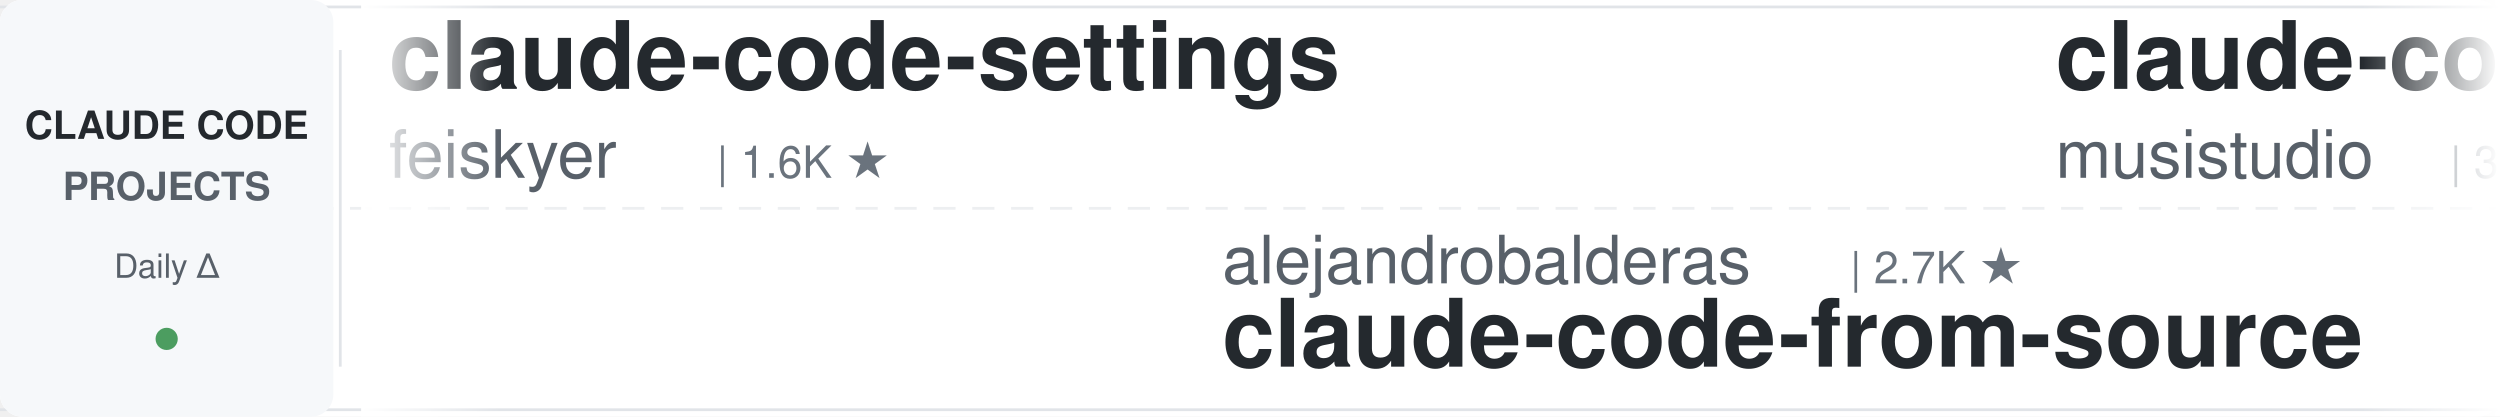
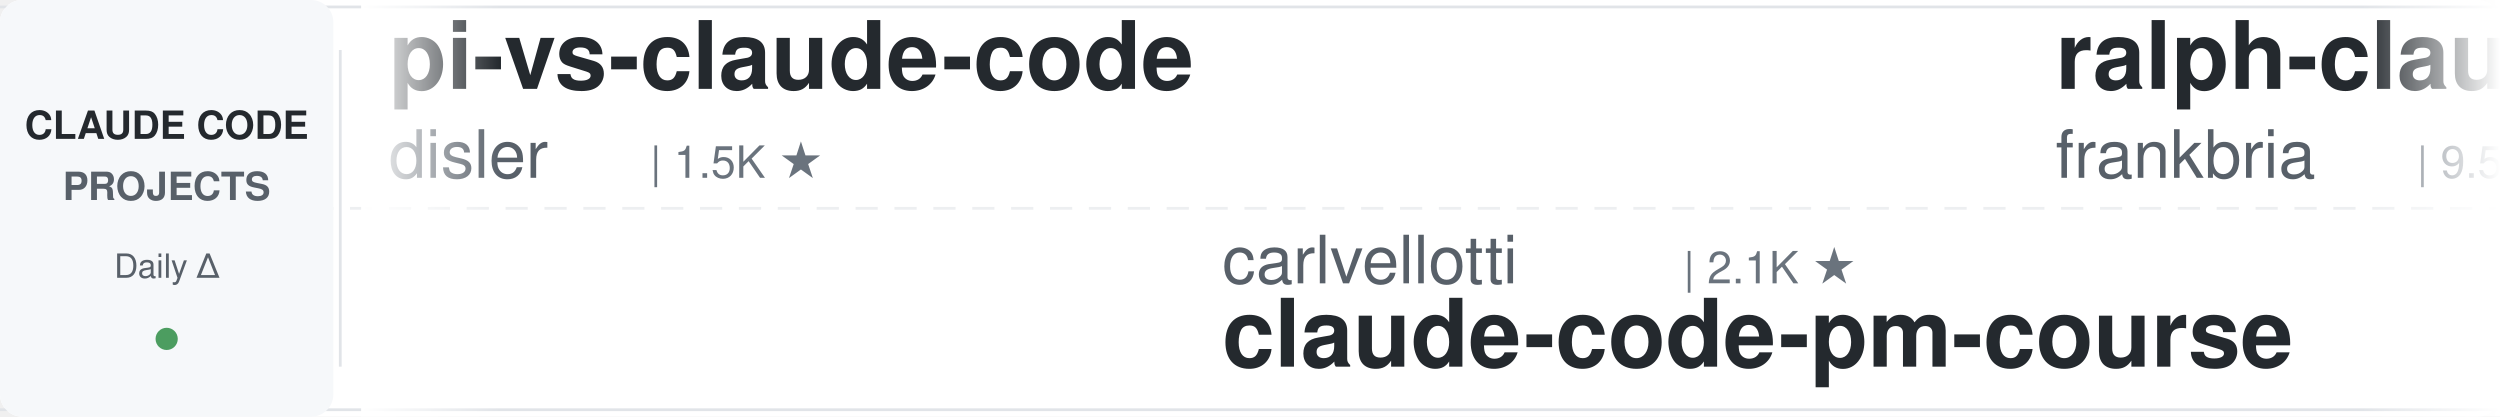
<svg xmlns="http://www.w3.org/2000/svg" width="900" height="150">
  <defs>
    <linearGradient id="leftFade" x1="0%" y1="0%" x2="100%" y2="0%">
      <stop offset="0%" style="stop-color:#ffffff;stop-opacity:1" />
      <stop offset="100%" style="stop-color:#ffffff;stop-opacity:0" />
    </linearGradient>
    <linearGradient id="rightFade" x1="0%" y1="0%" x2="100%" y2="0%">
      <stop offset="0%" style="stop-color:#ffffff;stop-opacity:0" />
      <stop offset="100%" style="stop-color:#ffffff;stop-opacity:1" />
    </linearGradient>
  </defs>
  <rect width="900" height="150" fill="#ffffff" rx="8" />
  <rect x="0" y="2" width="900" height="1" fill="#e1e4e8" />
  <rect x="0" y="147" width="900" height="1" fill="#e1e4e8" />
  <line x1="0" y1="75" x2="900" y2="75" stroke="#e1e4e8" stroke-width="1" stroke-dasharray="8 6" opacity="0.6" />
  <rect x="0" y="0" width="120" height="150" fill="#f6f8fa" rx="8" />
  <text x="60" y="50" font-family="-apple-system, BlinkMacSystemFont, 'Segoe UI', Helvetica, Arial, sans-serif" font-size="14" font-weight="600" fill="#24292e" text-anchor="middle">CLAUDE CODE</text>
  <text x="60" y="72" font-family="-apple-system, BlinkMacSystemFont, 'Segoe UI', Helvetica, Arial, sans-serif" font-size="14" font-weight="600" fill="#586069" text-anchor="middle">PROJECTS</text>
  <text x="60" y="100" font-family="-apple-system, BlinkMacSystemFont, 'Segoe UI', Helvetica, Arial, sans-serif" font-size="12" font-weight="500" fill="#586069" text-anchor="middle">Daily Δ</text>
  <circle cx="60" cy="122" r="4" fill="#22863a" opacity="0.8" />
  <rect x="122" y="18" width="1" height="114" fill="#e1e4e8" />
  <clipPath id="tickerClip">
    <rect x="130" y="0" width="770" height="150" />
  </clipPath>
  <g clip-path="url(#tickerClip)">
    <g id="tickerItems">
      <animateTransform attributeName="transform" attributeType="XML" type="translate" from="0 0" to="-3000 0" dur="54s" repeatCount="indefinite" />
      <g transform="translate(0, 0)">
-         <text x="140" y="32" font-family="-apple-system, BlinkMacSystemFont, 'Segoe UI', Helvetica, Arial, sans-serif" font-size="34" font-weight="600" fill="#24292e">claude-code-settings</text>
-         <text x="140" y="64" font-family="-apple-system, BlinkMacSystemFont, 'Segoe UI', Helvetica, Arial, sans-serif" font-size="24" font-weight="400" fill="#586069">feiskyer</text>
-         <text x="258" y="64" font-family="-apple-system, BlinkMacSystemFont, 'Segoe UI', Helvetica, Arial, sans-serif" font-size="16" font-weight="500" fill="#6a737d">| 1.6K ★</text>
+         <text x="140" y="32" font-family="-apple-system, BlinkMacSystemFont, 'Segoe UI', Helvetica, Arial, sans-serif" font-size="34" font-weight="600" fill="#24292e">pi-vs-claude-code</text>
+         <text x="140" y="64" font-family="-apple-system, BlinkMacSystemFont, 'Segoe UI', Helvetica, Arial, sans-serif" font-size="24" font-weight="400" fill="#586069">disler</text>
+         <text x="234" y="64" font-family="-apple-system, BlinkMacSystemFont, 'Segoe UI', Helvetica, Arial, sans-serif" font-size="16" font-weight="500" fill="#6a737d">| 1.5K ★</text>
      </g>
      <g transform="translate(300, 0)">
-         <text x="140" y="102" font-family="-apple-system, BlinkMacSystemFont, 'Segoe UI', Helvetica, Arial, sans-serif" font-size="24" font-weight="400" fill="#586069">alejandrobalderas</text>
-         <text x="366" y="102" font-family="-apple-system, BlinkMacSystemFont, 'Segoe UI', Helvetica, Arial, sans-serif" font-size="16" font-weight="500" fill="#6a737d">| 2.7K ★</text>
-         <text x="140" y="132" font-family="-apple-system, BlinkMacSystemFont, 'Segoe UI', Helvetica, Arial, sans-serif" font-size="34" font-weight="600" fill="#24292e">claude-code-from-source</text>
+         <text x="140" y="102" font-family="-apple-system, BlinkMacSystemFont, 'Segoe UI', Helvetica, Arial, sans-serif" font-size="24" font-weight="400" fill="#586069">carlvellotti</text>
+         <text x="306" y="102" font-family="-apple-system, BlinkMacSystemFont, 'Segoe UI', Helvetica, Arial, sans-serif" font-size="16" font-weight="500" fill="#6a737d">| 2.1K ★</text>
+         <text x="140" y="132" font-family="-apple-system, BlinkMacSystemFont, 'Segoe UI', Helvetica, Arial, sans-serif" font-size="34" font-weight="600" fill="#24292e">claude-code-pm-course</text>
      </g>
      <g transform="translate(600, 0)">
-         <text x="140" y="32" font-family="-apple-system, BlinkMacSystemFont, 'Segoe UI', Helvetica, Arial, sans-serif" font-size="34" font-weight="600" fill="#24292e">claude-code-router</text>
-         <text x="140" y="64" font-family="-apple-system, BlinkMacSystemFont, 'Segoe UI', Helvetica, Arial, sans-serif" font-size="24" font-weight="400" fill="#586069">musistudio</text>
-         <text x="282" y="64" font-family="-apple-system, BlinkMacSystemFont, 'Segoe UI', Helvetica, Arial, sans-serif" font-size="16" font-weight="500" fill="#6a737d">| 35.8K ★</text>
+         <text x="140" y="32" font-family="-apple-system, BlinkMacSystemFont, 'Segoe UI', Helvetica, Arial, sans-serif" font-size="34" font-weight="600" fill="#24292e">ralph-claude-code</text>
+         <text x="140" y="64" font-family="-apple-system, BlinkMacSystemFont, 'Segoe UI', Helvetica, Arial, sans-serif" font-size="24" font-weight="400" fill="#586069">frankbria</text>
+         <text x="270" y="64" font-family="-apple-system, BlinkMacSystemFont, 'Segoe UI', Helvetica, Arial, sans-serif" font-size="16" font-weight="500" fill="#6a737d">| 9.5K ★</text>
      </g>
      <g transform="translate(900, 0)">
-         <text x="140" y="102" font-family="-apple-system, BlinkMacSystemFont, 'Segoe UI', Helvetica, Arial, sans-serif" font-size="24" font-weight="400" fill="#586069">daymade</text>
-         <text x="246" y="102" font-family="-apple-system, BlinkMacSystemFont, 'Segoe UI', Helvetica, Arial, sans-serif" font-size="16" font-weight="500" fill="#6a737d">| 1.3K ★</text>
-         <text x="140" y="132" font-family="-apple-system, BlinkMacSystemFont, 'Segoe UI', Helvetica, Arial, sans-serif" font-size="34" font-weight="600" fill="#24292e">claude-code-skills</text>
+         <text x="140" y="102" font-family="-apple-system, BlinkMacSystemFont, 'Segoe UI', Helvetica, Arial, sans-serif" font-size="24" font-weight="400" fill="#586069">centminmod</text>
+         <text x="282" y="102" font-family="-apple-system, BlinkMacSystemFont, 'Segoe UI', Helvetica, Arial, sans-serif" font-size="16" font-weight="500" fill="#6a737d">| 2.5K ★</text>
+         <text x="140" y="132" font-family="-apple-system, BlinkMacSystemFont, 'Segoe UI', Helvetica, Arial, sans-serif" font-size="34" font-weight="600" fill="#24292e">my-claude-code-setup</text>
      </g>
      <g transform="translate(1200, 0)">
-         <text x="140" y="32" font-family="-apple-system, BlinkMacSystemFont, 'Segoe UI', Helvetica, Arial, sans-serif" font-size="34" font-weight="600" fill="#24292e">Dive-into-Claude-Code</text>
-         <text x="140" y="64" font-family="-apple-system, BlinkMacSystemFont, 'Segoe UI', Helvetica, Arial, sans-serif" font-size="24" font-weight="400" fill="#586069">VILA-Lab</text>
-         <text x="258" y="64" font-family="-apple-system, BlinkMacSystemFont, 'Segoe UI', Helvetica, Arial, sans-serif" font-size="16" font-weight="500" fill="#6a737d">| 1.9K ★</text>
+         <text x="140" y="32" font-family="-apple-system, BlinkMacSystemFont, 'Segoe UI', Helvetica, Arial, sans-serif" font-size="34" font-weight="600" fill="#24292e">ECC</text>
+         <text x="140" y="64" font-family="-apple-system, BlinkMacSystemFont, 'Segoe UI', Helvetica, Arial, sans-serif" font-size="24" font-weight="400" fill="#586069">affaan-m</text>
+         <text x="258" y="64" font-family="-apple-system, BlinkMacSystemFont, 'Segoe UI', Helvetica, Arial, sans-serif" font-size="16" font-weight="500" fill="#6a737d">| 230.3K ★</text>
      </g>
      <g transform="translate(1500, 0)">
-         <text x="140" y="102" font-family="-apple-system, BlinkMacSystemFont, 'Segoe UI', Helvetica, Arial, sans-serif" font-size="24" font-weight="400" fill="#586069">VoltAgent</text>
-         <text x="270" y="102" font-family="-apple-system, BlinkMacSystemFont, 'Segoe UI', Helvetica, Arial, sans-serif" font-size="16" font-weight="500" fill="#6a737d">| 23.4K ★</text>
-         <text x="140" y="132" font-family="-apple-system, BlinkMacSystemFont, 'Segoe UI', Helvetica, Arial, sans-serif" font-size="34" font-weight="600" fill="#24292e">awesome-claude-code-suba...</text>
+         <text x="140" y="102" font-family="-apple-system, BlinkMacSystemFont, 'Segoe UI', Helvetica, Arial, sans-serif" font-size="24" font-weight="400" fill="#586069">nicedreamzapp</text>
+         <text x="318" y="102" font-family="-apple-system, BlinkMacSystemFont, 'Segoe UI', Helvetica, Arial, sans-serif" font-size="16" font-weight="500" fill="#6a737d">| 2.9K ★</text>
+         <text x="140" y="132" font-family="-apple-system, BlinkMacSystemFont, 'Segoe UI', Helvetica, Arial, sans-serif" font-size="34" font-weight="600" fill="#24292e">claude-code-local</text>
      </g>
      <g transform="translate(1800, 0)">
-         <text x="140" y="32" font-family="-apple-system, BlinkMacSystemFont, 'Segoe UI', Helvetica, Arial, sans-serif" font-size="34" font-weight="600" fill="#24292e">awesome-claude-code-plug...</text>
-         <text x="140" y="64" font-family="-apple-system, BlinkMacSystemFont, 'Segoe UI', Helvetica, Arial, sans-serif" font-size="24" font-weight="400" fill="#586069">ccplugins</text>
-         <text x="270" y="64" font-family="-apple-system, BlinkMacSystemFont, 'Segoe UI', Helvetica, Arial, sans-serif" font-size="16" font-weight="500" fill="#6a737d">| 880 ★</text>
+         <text x="140" y="32" font-family="-apple-system, BlinkMacSystemFont, 'Segoe UI', Helvetica, Arial, sans-serif" font-size="34" font-weight="600" fill="#24292e">claude-code-infrastructu...</text>
+         <text x="140" y="64" font-family="-apple-system, BlinkMacSystemFont, 'Segoe UI', Helvetica, Arial, sans-serif" font-size="24" font-weight="400" fill="#586069">diet103</text>
+         <text x="246" y="64" font-family="-apple-system, BlinkMacSystemFont, 'Segoe UI', Helvetica, Arial, sans-serif" font-size="16" font-weight="500" fill="#6a737d">| 9.7K ★</text>
      </g>
      <g transform="translate(2100, 0)">
-         <text x="140" y="102" font-family="-apple-system, BlinkMacSystemFont, 'Segoe UI', Helvetica, Arial, sans-serif" font-size="24" font-weight="400" fill="#586069">digitalsamba</text>
-         <text x="306" y="102" font-family="-apple-system, BlinkMacSystemFont, 'Segoe UI', Helvetica, Arial, sans-serif" font-size="16" font-weight="500" fill="#6a737d">| 1.8K ★</text>
-         <text x="140" y="132" font-family="-apple-system, BlinkMacSystemFont, 'Segoe UI', Helvetica, Arial, sans-serif" font-size="34" font-weight="600" fill="#24292e">claude-code-video-toolki...</text>
+         <text x="140" y="102" font-family="-apple-system, BlinkMacSystemFont, 'Segoe UI', Helvetica, Arial, sans-serif" font-size="24" font-weight="400" fill="#586069">huangserva</text>
+         <text x="282" y="102" font-family="-apple-system, BlinkMacSystemFont, 'Segoe UI', Helvetica, Arial, sans-serif" font-size="16" font-weight="500" fill="#6a737d">| 620 ★</text>
+         <text x="140" y="132" font-family="-apple-system, BlinkMacSystemFont, 'Segoe UI', Helvetica, Arial, sans-serif" font-size="34" font-weight="600" fill="#24292e">claude-code-cli</text>
      </g>
      <g transform="translate(2400, 0)">
-         <text x="140" y="32" font-family="-apple-system, BlinkMacSystemFont, 'Segoe UI', Helvetica, Arial, sans-serif" font-size="34" font-weight="600" fill="#24292e">claude-code-showcase</text>
-         <text x="140" y="64" font-family="-apple-system, BlinkMacSystemFont, 'Segoe UI', Helvetica, Arial, sans-serif" font-size="24" font-weight="400" fill="#586069">ChrisWiles</text>
-         <text x="282" y="64" font-family="-apple-system, BlinkMacSystemFont, 'Segoe UI', Helvetica, Arial, sans-serif" font-size="16" font-weight="500" fill="#6a737d">| 6.0K ★</text>
+         <text x="140" y="32" font-family="-apple-system, BlinkMacSystemFont, 'Segoe UI', Helvetica, Arial, sans-serif" font-size="34" font-weight="600" fill="#24292e">claude-code-hooks-master...</text>
+         <text x="140" y="64" font-family="-apple-system, BlinkMacSystemFont, 'Segoe UI', Helvetica, Arial, sans-serif" font-size="24" font-weight="400" fill="#586069">disler</text>
+         <text x="234" y="64" font-family="-apple-system, BlinkMacSystemFont, 'Segoe UI', Helvetica, Arial, sans-serif" font-size="16" font-weight="500" fill="#6a737d">| 3.8K ★</text>
      </g>
      <g transform="translate(2700, 0)">
-         <text x="140" y="102" font-family="-apple-system, BlinkMacSystemFont, 'Segoe UI', Helvetica, Arial, sans-serif" font-size="24" font-weight="400" fill="#586069">davila7</text>
-         <text x="246" y="102" font-family="-apple-system, BlinkMacSystemFont, 'Segoe UI', Helvetica, Arial, sans-serif" font-size="16" font-weight="500" fill="#6a737d">| 29.6K ★</text>
-         <text x="140" y="132" font-family="-apple-system, BlinkMacSystemFont, 'Segoe UI', Helvetica, Arial, sans-serif" font-size="34" font-weight="600" fill="#24292e">claude-code-templates</text>
+         <text x="140" y="102" font-family="-apple-system, BlinkMacSystemFont, 'Segoe UI', Helvetica, Arial, sans-serif" font-size="24" font-weight="400" fill="#586069">OneRedOak</text>
+         <text x="270" y="102" font-family="-apple-system, BlinkMacSystemFont, 'Segoe UI', Helvetica, Arial, sans-serif" font-size="16" font-weight="500" fill="#6a737d">| 3.9K ★</text>
+         <text x="140" y="132" font-family="-apple-system, BlinkMacSystemFont, 'Segoe UI', Helvetica, Arial, sans-serif" font-size="34" font-weight="600" fill="#24292e">claude-code-workflows</text>
      </g>
      <g transform="translate(3000, 0)">
-         <text x="140" y="32" font-family="-apple-system, BlinkMacSystemFont, 'Segoe UI', Helvetica, Arial, sans-serif" font-size="34" font-weight="600" fill="#24292e">claude-code-settings</text>
-         <text x="140" y="64" font-family="-apple-system, BlinkMacSystemFont, 'Segoe UI', Helvetica, Arial, sans-serif" font-size="24" font-weight="400" fill="#586069">feiskyer</text>
-         <text x="258" y="64" font-family="-apple-system, BlinkMacSystemFont, 'Segoe UI', Helvetica, Arial, sans-serif" font-size="16" font-weight="500" fill="#6a737d">| 1.6K ★</text>
+         <text x="140" y="32" font-family="-apple-system, BlinkMacSystemFont, 'Segoe UI', Helvetica, Arial, sans-serif" font-size="34" font-weight="600" fill="#24292e">pi-vs-claude-code</text>
+         <text x="140" y="64" font-family="-apple-system, BlinkMacSystemFont, 'Segoe UI', Helvetica, Arial, sans-serif" font-size="24" font-weight="400" fill="#586069">disler</text>
+         <text x="234" y="64" font-family="-apple-system, BlinkMacSystemFont, 'Segoe UI', Helvetica, Arial, sans-serif" font-size="16" font-weight="500" fill="#6a737d">| 1.5K ★</text>
      </g>
      <g transform="translate(3300, 0)">
-         <text x="140" y="102" font-family="-apple-system, BlinkMacSystemFont, 'Segoe UI', Helvetica, Arial, sans-serif" font-size="24" font-weight="400" fill="#586069">alejandrobalderas</text>
-         <text x="366" y="102" font-family="-apple-system, BlinkMacSystemFont, 'Segoe UI', Helvetica, Arial, sans-serif" font-size="16" font-weight="500" fill="#6a737d">| 2.7K ★</text>
-         <text x="140" y="132" font-family="-apple-system, BlinkMacSystemFont, 'Segoe UI', Helvetica, Arial, sans-serif" font-size="34" font-weight="600" fill="#24292e">claude-code-from-source</text>
+         <text x="140" y="102" font-family="-apple-system, BlinkMacSystemFont, 'Segoe UI', Helvetica, Arial, sans-serif" font-size="24" font-weight="400" fill="#586069">carlvellotti</text>
+         <text x="306" y="102" font-family="-apple-system, BlinkMacSystemFont, 'Segoe UI', Helvetica, Arial, sans-serif" font-size="16" font-weight="500" fill="#6a737d">| 2.1K ★</text>
+         <text x="140" y="132" font-family="-apple-system, BlinkMacSystemFont, 'Segoe UI', Helvetica, Arial, sans-serif" font-size="34" font-weight="600" fill="#24292e">claude-code-pm-course</text>
      </g>
      <g transform="translate(3600, 0)">
-         <text x="140" y="32" font-family="-apple-system, BlinkMacSystemFont, 'Segoe UI', Helvetica, Arial, sans-serif" font-size="34" font-weight="600" fill="#24292e">claude-code-router</text>
-         <text x="140" y="64" font-family="-apple-system, BlinkMacSystemFont, 'Segoe UI', Helvetica, Arial, sans-serif" font-size="24" font-weight="400" fill="#586069">musistudio</text>
-         <text x="282" y="64" font-family="-apple-system, BlinkMacSystemFont, 'Segoe UI', Helvetica, Arial, sans-serif" font-size="16" font-weight="500" fill="#6a737d">| 35.8K ★</text>
+         <text x="140" y="32" font-family="-apple-system, BlinkMacSystemFont, 'Segoe UI', Helvetica, Arial, sans-serif" font-size="34" font-weight="600" fill="#24292e">ralph-claude-code</text>
+         <text x="140" y="64" font-family="-apple-system, BlinkMacSystemFont, 'Segoe UI', Helvetica, Arial, sans-serif" font-size="24" font-weight="400" fill="#586069">frankbria</text>
+         <text x="270" y="64" font-family="-apple-system, BlinkMacSystemFont, 'Segoe UI', Helvetica, Arial, sans-serif" font-size="16" font-weight="500" fill="#6a737d">| 9.5K ★</text>
      </g>
      <g transform="translate(3900, 0)">
-         <text x="140" y="102" font-family="-apple-system, BlinkMacSystemFont, 'Segoe UI', Helvetica, Arial, sans-serif" font-size="24" font-weight="400" fill="#586069">daymade</text>
-         <text x="246" y="102" font-family="-apple-system, BlinkMacSystemFont, 'Segoe UI', Helvetica, Arial, sans-serif" font-size="16" font-weight="500" fill="#6a737d">| 1.3K ★</text>
-         <text x="140" y="132" font-family="-apple-system, BlinkMacSystemFont, 'Segoe UI', Helvetica, Arial, sans-serif" font-size="34" font-weight="600" fill="#24292e">claude-code-skills</text>
+         <text x="140" y="102" font-family="-apple-system, BlinkMacSystemFont, 'Segoe UI', Helvetica, Arial, sans-serif" font-size="24" font-weight="400" fill="#586069">centminmod</text>
+         <text x="282" y="102" font-family="-apple-system, BlinkMacSystemFont, 'Segoe UI', Helvetica, Arial, sans-serif" font-size="16" font-weight="500" fill="#6a737d">| 2.5K ★</text>
+         <text x="140" y="132" font-family="-apple-system, BlinkMacSystemFont, 'Segoe UI', Helvetica, Arial, sans-serif" font-size="34" font-weight="600" fill="#24292e">my-claude-code-setup</text>
      </g>
    </g>
  </g>
  <rect x="130" y="0" width="50" height="150" fill="url(#leftFade)" />
  <rect x="850" y="0" width="50" height="150" fill="url(#rightFade)" />
</svg>
